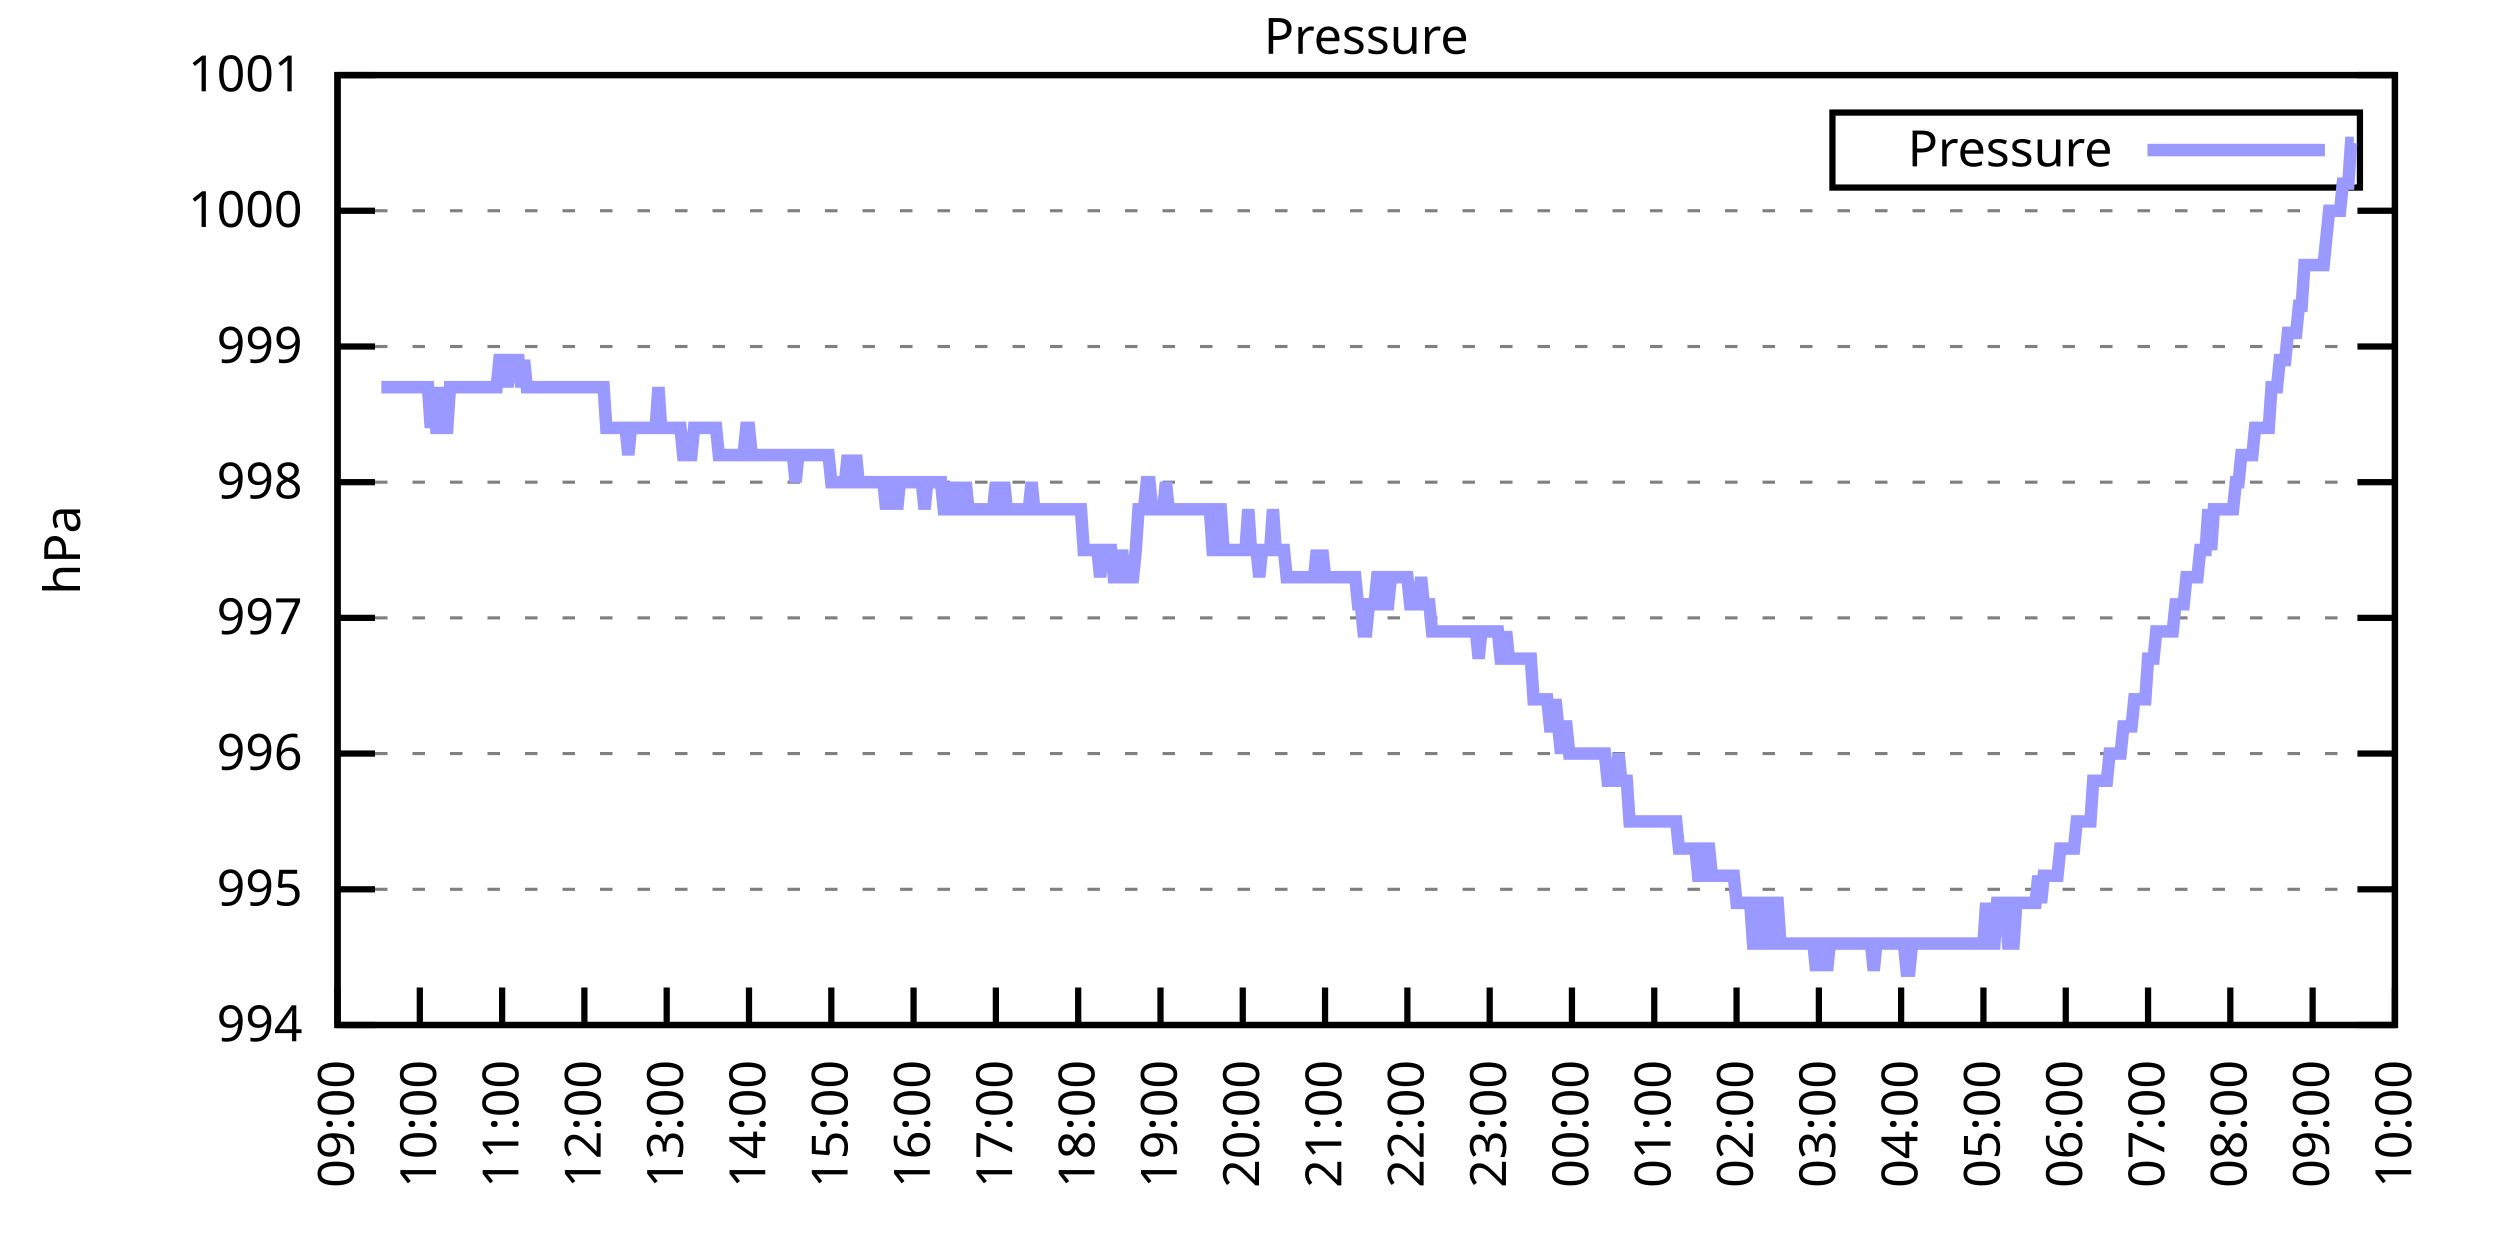
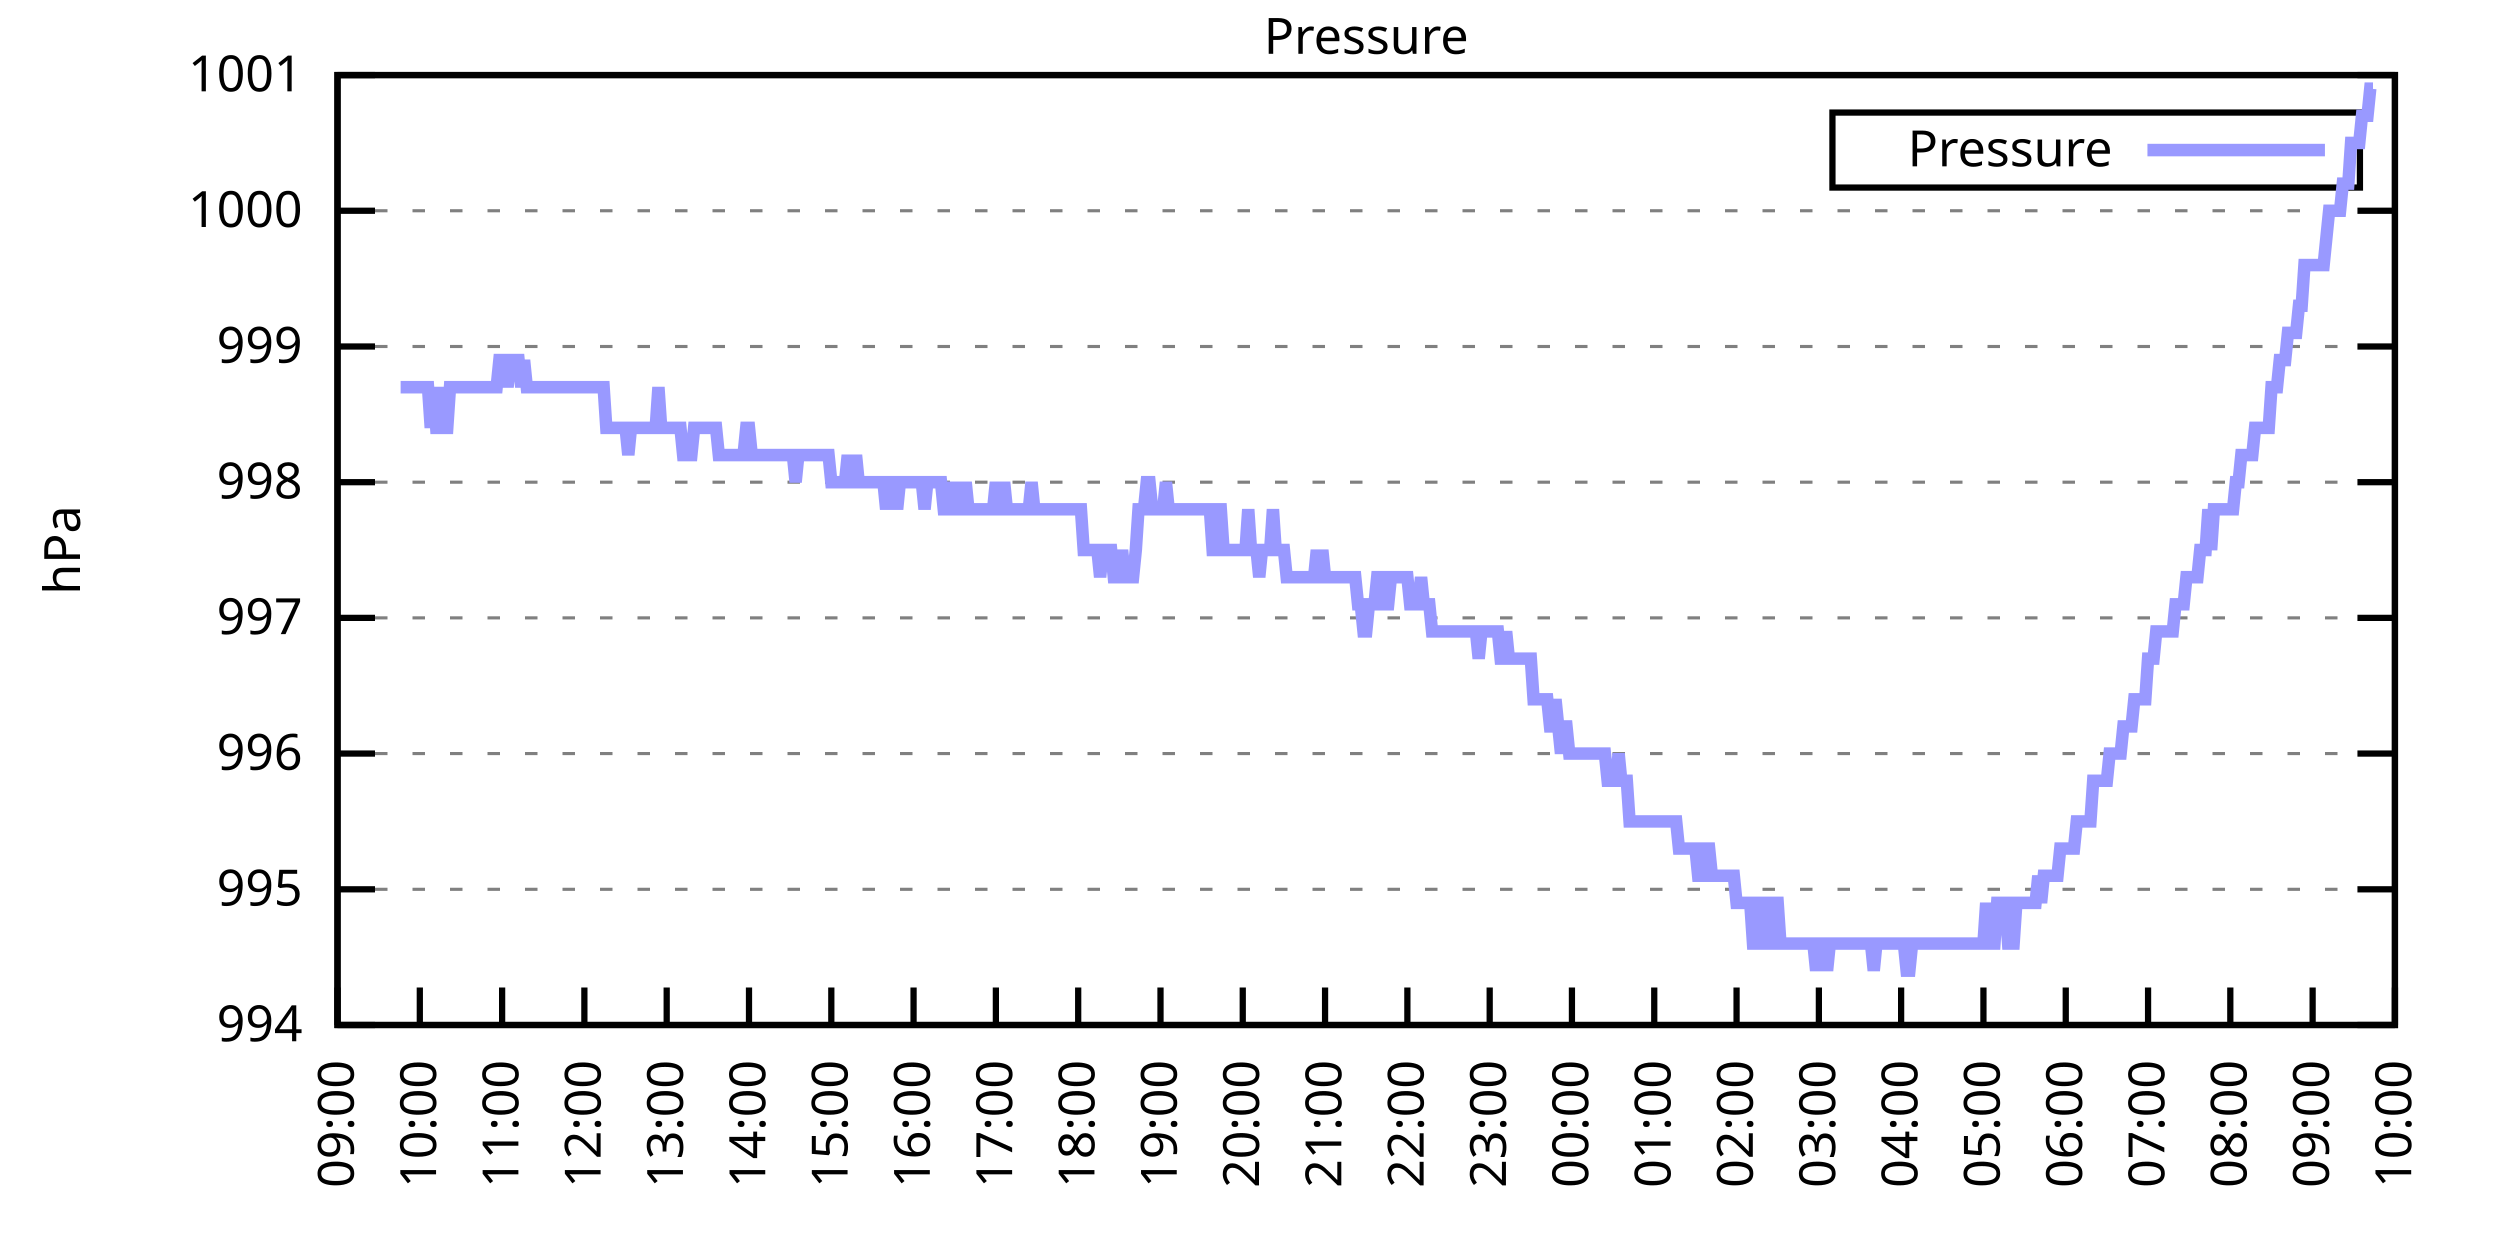
<svg xmlns="http://www.w3.org/2000/svg" xmlns:xlink="http://www.w3.org/1999/xlink" width="400" height="200" viewBox="0 0 400 200">
  <g id="gnuplot_canvas">
    <rect x="0" y="0" width="400" height="200" fill="none" />
    <defs>
      <circle id="gpDot" r="0.5" stroke-width="0.5" stroke="currentColor" />
      <path id="gpPt0" stroke-width="0.333" stroke="currentColor" d="M-1,0 h2 M0,-1 v2" />
      <path id="gpPt1" stroke-width="0.333" stroke="currentColor" d="M-1,-1 L1,1 M1,-1 L-1,1" />
      <path id="gpPt2" stroke-width="0.333" stroke="currentColor" d="M-1,0 L1,0 M0,-1 L0,1 M-1,-1 L1,1 M-1,1 L1,-1" />
      <rect id="gpPt3" stroke-width="0.333" stroke="currentColor" x="-1" y="-1" width="2" height="2" />
      <rect id="gpPt4" stroke-width="0.333" stroke="currentColor" fill="currentColor" x="-1" y="-1" width="2" height="2" />
      <circle id="gpPt5" stroke-width="0.333" stroke="currentColor" cx="0" cy="0" r="1" />
      <use xlink:href="#gpPt5" id="gpPt6" fill="currentColor" stroke="none" />
      <path id="gpPt7" stroke-width="0.333" stroke="currentColor" d="M0,-1.33 L-1.33,0.67 L1.33,0.67 z" />
      <use xlink:href="#gpPt7" id="gpPt8" fill="currentColor" stroke="none" />
      <use xlink:href="#gpPt7" id="gpPt9" stroke="currentColor" transform="rotate(180)" />
      <use xlink:href="#gpPt9" id="gpPt10" fill="currentColor" stroke="none" />
      <use xlink:href="#gpPt3" id="gpPt11" stroke="currentColor" transform="rotate(45)" />
      <use xlink:href="#gpPt11" id="gpPt12" fill="currentColor" stroke="none" />
      <path id="gpPt13" stroke-width="0.333" stroke="currentColor" d="M0,1.330 L1.265,0.411 L0.782,-1.067 L-0.782,-1.076 L-1.265,0.411 z" />
      <use xlink:href="#gpPt13" id="gpPt14" fill="currentColor" stroke="none" />
      <filter id="textbox" filterUnits="objectBoundingBox" x="0" y="0" height="1" width="1">
        <feFlood flood-color="white" flood-opacity="1" result="bgnd" />
        <feComposite in="SourceGraphic" in2="bgnd" operator="atop" />
      </filter>
      <filter id="greybox" filterUnits="objectBoundingBox" x="0" y="0" height="1" width="1">
        <feFlood flood-color="lightgrey" flood-opacity="1" result="grey" />
        <feComposite in="SourceGraphic" in2="grey" operator="atop" />
      </filter>
    </defs>
    <g fill="none" color="white" stroke="currentColor" stroke-width="1.00" stroke-linecap="butt" stroke-linejoin="miter">
</g>
    <g fill="none" color="black" stroke="currentColor" stroke-width="1.00" stroke-linecap="butt" stroke-linejoin="miter">
      <g stroke="none" shape-rendering="crispEdges">
        <polygon fill="rgb(255, 255, 255)" points="54.00,164.00 383.18,164.00 383.18,12.02 54.00,12.02 " />
      </g>
    </g>
    <g fill="none" color="black" stroke="currentColor" stroke-width="1.00" stroke-linecap="butt" stroke-linejoin="miter">
</g>
    <g fill="none" color="black" stroke="black" stroke-width="0.50" stroke-linecap="butt" stroke-linejoin="miter">
</g>
    <g fill="none" color="gray" stroke="currentColor" stroke-width="0.50" stroke-linecap="butt" stroke-linejoin="miter">
      <path stroke="gray" stroke-dasharray="2,4" class="gridline" d="M54.00,164.00 L383.19,164.00  " />
    </g>
    <g fill="none" color="gray" stroke="gray" stroke-width="1.00" stroke-linecap="butt" stroke-linejoin="miter">
</g>
    <g fill="none" color="black" stroke="currentColor" stroke-width="1.00" stroke-linecap="butt" stroke-linejoin="miter">
      <path stroke="black" d="M54.00,164.00 L60.00,164.00 M383.19,164.00 L377.19,164.00  " />
      <g transform="translate(48.40,166.60)" stroke="none" fill="black" font-family="Sans" font-size="8.00" text-anchor="end">
        <text>
          <tspan font-family="Sans"> 994</tspan>
        </text>
      </g>
    </g>
    <g fill="none" color="black" stroke="currentColor" stroke-width="1.00" stroke-linecap="butt" stroke-linejoin="miter">
</g>
    <g fill="none" color="black" stroke="black" stroke-width="0.50" stroke-linecap="butt" stroke-linejoin="miter">
</g>
    <g fill="none" color="gray" stroke="currentColor" stroke-width="0.50" stroke-linecap="butt" stroke-linejoin="miter">
      <path stroke="gray" stroke-dasharray="2,4" class="gridline" d="M54.00,142.29 L383.19,142.29  " />
    </g>
    <g fill="none" color="gray" stroke="gray" stroke-width="1.00" stroke-linecap="butt" stroke-linejoin="miter">
</g>
    <g fill="none" color="black" stroke="currentColor" stroke-width="1.00" stroke-linecap="butt" stroke-linejoin="miter">
      <path stroke="black" d="M54.00,142.29 L60.00,142.29 M383.19,142.29 L377.19,142.29  " />
      <g transform="translate(48.40,144.89)" stroke="none" fill="black" font-family="Sans" font-size="8.00" text-anchor="end">
        <text>
          <tspan font-family="Sans"> 995</tspan>
        </text>
      </g>
    </g>
    <g fill="none" color="black" stroke="currentColor" stroke-width="1.00" stroke-linecap="butt" stroke-linejoin="miter">
</g>
    <g fill="none" color="black" stroke="black" stroke-width="0.50" stroke-linecap="butt" stroke-linejoin="miter">
</g>
    <g fill="none" color="gray" stroke="currentColor" stroke-width="0.50" stroke-linecap="butt" stroke-linejoin="miter">
      <path stroke="gray" stroke-dasharray="2,4" class="gridline" d="M54.00,120.57 L383.19,120.57  " />
    </g>
    <g fill="none" color="gray" stroke="gray" stroke-width="1.00" stroke-linecap="butt" stroke-linejoin="miter">
</g>
    <g fill="none" color="black" stroke="currentColor" stroke-width="1.00" stroke-linecap="butt" stroke-linejoin="miter">
      <path stroke="black" d="M54.00,120.57 L60.00,120.57 M383.19,120.57 L377.19,120.57  " />
      <g transform="translate(48.40,123.17)" stroke="none" fill="black" font-family="Sans" font-size="8.00" text-anchor="end">
        <text>
          <tspan font-family="Sans"> 996</tspan>
        </text>
      </g>
    </g>
    <g fill="none" color="black" stroke="currentColor" stroke-width="1.00" stroke-linecap="butt" stroke-linejoin="miter">
</g>
    <g fill="none" color="black" stroke="black" stroke-width="0.50" stroke-linecap="butt" stroke-linejoin="miter">
</g>
    <g fill="none" color="gray" stroke="currentColor" stroke-width="0.50" stroke-linecap="butt" stroke-linejoin="miter">
      <path stroke="gray" stroke-dasharray="2,4" class="gridline" d="M54.00,98.86 L383.19,98.86  " />
    </g>
    <g fill="none" color="gray" stroke="gray" stroke-width="1.00" stroke-linecap="butt" stroke-linejoin="miter">
</g>
    <g fill="none" color="black" stroke="currentColor" stroke-width="1.00" stroke-linecap="butt" stroke-linejoin="miter">
      <path stroke="black" d="M54.00,98.86 L60.00,98.86 M383.19,98.86 L377.19,98.86  " />
      <g transform="translate(48.40,101.46)" stroke="none" fill="black" font-family="Sans" font-size="8.00" text-anchor="end">
        <text>
          <tspan font-family="Sans"> 997</tspan>
        </text>
      </g>
    </g>
    <g fill="none" color="black" stroke="currentColor" stroke-width="1.00" stroke-linecap="butt" stroke-linejoin="miter">
</g>
    <g fill="none" color="black" stroke="black" stroke-width="0.50" stroke-linecap="butt" stroke-linejoin="miter">
</g>
    <g fill="none" color="gray" stroke="currentColor" stroke-width="0.50" stroke-linecap="butt" stroke-linejoin="miter">
      <path stroke="gray" stroke-dasharray="2,4" class="gridline" d="M54.00,77.15 L383.19,77.15  " />
    </g>
    <g fill="none" color="gray" stroke="gray" stroke-width="1.00" stroke-linecap="butt" stroke-linejoin="miter">
</g>
    <g fill="none" color="black" stroke="currentColor" stroke-width="1.00" stroke-linecap="butt" stroke-linejoin="miter">
      <path stroke="black" d="M54.00,77.15 L60.00,77.15 M383.19,77.15 L377.19,77.15  " />
      <g transform="translate(48.40,79.75)" stroke="none" fill="black" font-family="Sans" font-size="8.00" text-anchor="end">
        <text>
          <tspan font-family="Sans"> 998</tspan>
        </text>
      </g>
    </g>
    <g fill="none" color="black" stroke="currentColor" stroke-width="1.00" stroke-linecap="butt" stroke-linejoin="miter">
</g>
    <g fill="none" color="black" stroke="black" stroke-width="0.50" stroke-linecap="butt" stroke-linejoin="miter">
</g>
    <g fill="none" color="gray" stroke="currentColor" stroke-width="0.50" stroke-linecap="butt" stroke-linejoin="miter">
      <path stroke="gray" stroke-dasharray="2,4" class="gridline" d="M54.00,55.44 L383.19,55.44  " />
    </g>
    <g fill="none" color="gray" stroke="gray" stroke-width="1.00" stroke-linecap="butt" stroke-linejoin="miter">
</g>
    <g fill="none" color="black" stroke="currentColor" stroke-width="1.00" stroke-linecap="butt" stroke-linejoin="miter">
      <path stroke="black" d="M54.00,55.44 L60.00,55.44 M383.19,55.44 L377.19,55.44  " />
      <g transform="translate(48.40,58.04)" stroke="none" fill="black" font-family="Sans" font-size="8.00" text-anchor="end">
        <text>
          <tspan font-family="Sans"> 999</tspan>
        </text>
      </g>
    </g>
    <g fill="none" color="black" stroke="currentColor" stroke-width="1.00" stroke-linecap="butt" stroke-linejoin="miter">
</g>
    <g fill="none" color="black" stroke="black" stroke-width="0.50" stroke-linecap="butt" stroke-linejoin="miter">
</g>
    <g fill="none" color="gray" stroke="currentColor" stroke-width="0.50" stroke-linecap="butt" stroke-linejoin="miter">
      <path stroke="gray" stroke-dasharray="2,4" class="gridline" d="M54.00,33.72 L383.19,33.72  " />
    </g>
    <g fill="none" color="gray" stroke="gray" stroke-width="1.00" stroke-linecap="butt" stroke-linejoin="miter">
</g>
    <g fill="none" color="black" stroke="currentColor" stroke-width="1.00" stroke-linecap="butt" stroke-linejoin="miter">
      <path stroke="black" d="M54.00,33.72 L60.00,33.72 M383.19,33.72 L377.19,33.72  " />
      <g transform="translate(48.40,36.32)" stroke="none" fill="black" font-family="Sans" font-size="8.00" text-anchor="end">
        <text>
          <tspan font-family="Sans"> 1000</tspan>
        </text>
      </g>
    </g>
    <g fill="none" color="black" stroke="currentColor" stroke-width="1.00" stroke-linecap="butt" stroke-linejoin="miter">
</g>
    <g fill="none" color="black" stroke="black" stroke-width="0.50" stroke-linecap="butt" stroke-linejoin="miter">
</g>
    <g fill="none" color="gray" stroke="currentColor" stroke-width="0.50" stroke-linecap="butt" stroke-linejoin="miter">
      <path stroke="gray" stroke-dasharray="2,4" class="gridline" d="M54.00,12.01 L383.19,12.01  " />
    </g>
    <g fill="none" color="gray" stroke="gray" stroke-width="1.00" stroke-linecap="butt" stroke-linejoin="miter">
</g>
    <g fill="none" color="black" stroke="currentColor" stroke-width="1.00" stroke-linecap="butt" stroke-linejoin="miter">
      <path stroke="black" d="M54.00,12.01 L60.00,12.01 M383.19,12.01 L377.19,12.01  " />
      <g transform="translate(48.40,14.61)" stroke="none" fill="black" font-family="Sans" font-size="8.00" text-anchor="end">
        <text>
          <tspan font-family="Sans"> 1001</tspan>
        </text>
      </g>
    </g>
    <g fill="none" color="black" stroke="currentColor" stroke-width="1.00" stroke-linecap="butt" stroke-linejoin="miter">
      <path stroke="black" d="M54.00,164.00 L54.00,158.00  " />
      <g transform="translate(56.60,169.60) rotate(270.00)" stroke="none" fill="black" font-family="Sans" font-size="8.00" text-anchor="end">
        <text>
          <tspan font-family="Sans">09:00</tspan>
        </text>
      </g>
    </g>
    <g fill="none" color="black" stroke="currentColor" stroke-width="1.00" stroke-linecap="butt" stroke-linejoin="miter">
      <path stroke="black" d="M67.17,164.00 L67.17,158.00  " />
      <g transform="translate(69.77,169.60) rotate(270.00)" stroke="none" fill="black" font-family="Sans" font-size="8.00" text-anchor="end">
        <text>
          <tspan font-family="Sans">10:00</tspan>
        </text>
      </g>
    </g>
    <g fill="none" color="black" stroke="currentColor" stroke-width="1.00" stroke-linecap="butt" stroke-linejoin="miter">
      <path stroke="black" d="M80.34,164.00 L80.34,158.00  " />
      <g transform="translate(82.94,169.60) rotate(270.00)" stroke="none" fill="black" font-family="Sans" font-size="8.00" text-anchor="end">
        <text>
          <tspan font-family="Sans">11:00</tspan>
        </text>
      </g>
    </g>
    <g fill="none" color="black" stroke="currentColor" stroke-width="1.00" stroke-linecap="butt" stroke-linejoin="miter">
      <path stroke="black" d="M93.50,164.00 L93.50,158.00  " />
      <g transform="translate(96.10,169.60) rotate(270.00)" stroke="none" fill="black" font-family="Sans" font-size="8.00" text-anchor="end">
        <text>
          <tspan font-family="Sans">12:00</tspan>
        </text>
      </g>
    </g>
    <g fill="none" color="black" stroke="currentColor" stroke-width="1.00" stroke-linecap="butt" stroke-linejoin="miter">
      <path stroke="black" d="M106.67,164.00 L106.67,158.00  " />
      <g transform="translate(109.27,169.60) rotate(270.00)" stroke="none" fill="black" font-family="Sans" font-size="8.00" text-anchor="end">
        <text>
          <tspan font-family="Sans">13:00</tspan>
        </text>
      </g>
    </g>
    <g fill="none" color="black" stroke="currentColor" stroke-width="1.00" stroke-linecap="butt" stroke-linejoin="miter">
      <path stroke="black" d="M119.84,164.00 L119.84,158.00  " />
      <g transform="translate(122.44,169.60) rotate(270.00)" stroke="none" fill="black" font-family="Sans" font-size="8.00" text-anchor="end">
        <text>
          <tspan font-family="Sans">14:00</tspan>
        </text>
      </g>
    </g>
    <g fill="none" color="black" stroke="currentColor" stroke-width="1.00" stroke-linecap="butt" stroke-linejoin="miter">
      <path stroke="black" d="M133.01,164.00 L133.01,158.00  " />
      <g transform="translate(135.61,169.60) rotate(270.00)" stroke="none" fill="black" font-family="Sans" font-size="8.00" text-anchor="end">
        <text>
          <tspan font-family="Sans">15:00</tspan>
        </text>
      </g>
    </g>
    <g fill="none" color="black" stroke="currentColor" stroke-width="1.00" stroke-linecap="butt" stroke-linejoin="miter">
      <path stroke="black" d="M146.17,164.00 L146.17,158.00  " />
      <g transform="translate(148.77,169.60) rotate(270.00)" stroke="none" fill="black" font-family="Sans" font-size="8.00" text-anchor="end">
        <text>
          <tspan font-family="Sans">16:00</tspan>
        </text>
      </g>
    </g>
    <g fill="none" color="black" stroke="currentColor" stroke-width="1.00" stroke-linecap="butt" stroke-linejoin="miter">
      <path stroke="black" d="M159.34,164.00 L159.34,158.00  " />
      <g transform="translate(161.94,169.60) rotate(270.00)" stroke="none" fill="black" font-family="Sans" font-size="8.00" text-anchor="end">
        <text>
          <tspan font-family="Sans">17:00</tspan>
        </text>
      </g>
    </g>
    <g fill="none" color="black" stroke="currentColor" stroke-width="1.00" stroke-linecap="butt" stroke-linejoin="miter">
      <path stroke="black" d="M172.51,164.00 L172.51,158.00  " />
      <g transform="translate(175.11,169.60) rotate(270.00)" stroke="none" fill="black" font-family="Sans" font-size="8.00" text-anchor="end">
        <text>
          <tspan font-family="Sans">18:00</tspan>
        </text>
      </g>
    </g>
    <g fill="none" color="black" stroke="currentColor" stroke-width="1.00" stroke-linecap="butt" stroke-linejoin="miter">
      <path stroke="black" d="M185.68,164.00 L185.68,158.00  " />
      <g transform="translate(188.28,169.60) rotate(270.00)" stroke="none" fill="black" font-family="Sans" font-size="8.00" text-anchor="end">
        <text>
          <tspan font-family="Sans">19:00</tspan>
        </text>
      </g>
    </g>
    <g fill="none" color="black" stroke="currentColor" stroke-width="1.00" stroke-linecap="butt" stroke-linejoin="miter">
      <path stroke="black" d="M198.84,164.00 L198.84,158.00  " />
      <g transform="translate(201.44,169.60) rotate(270.00)" stroke="none" fill="black" font-family="Sans" font-size="8.00" text-anchor="end">
        <text>
          <tspan font-family="Sans">20:00</tspan>
        </text>
      </g>
    </g>
    <g fill="none" color="black" stroke="currentColor" stroke-width="1.00" stroke-linecap="butt" stroke-linejoin="miter">
      <path stroke="black" d="M212.01,164.00 L212.01,158.00  " />
      <g transform="translate(214.61,169.60) rotate(270.00)" stroke="none" fill="black" font-family="Sans" font-size="8.00" text-anchor="end">
        <text>
          <tspan font-family="Sans">21:00</tspan>
        </text>
      </g>
    </g>
    <g fill="none" color="black" stroke="currentColor" stroke-width="1.00" stroke-linecap="butt" stroke-linejoin="miter">
      <path stroke="black" d="M225.18,164.00 L225.18,158.00  " />
      <g transform="translate(227.78,169.60) rotate(270.00)" stroke="none" fill="black" font-family="Sans" font-size="8.00" text-anchor="end">
        <text>
          <tspan font-family="Sans">22:00</tspan>
        </text>
      </g>
    </g>
    <g fill="none" color="black" stroke="currentColor" stroke-width="1.00" stroke-linecap="butt" stroke-linejoin="miter">
      <path stroke="black" d="M238.35,164.00 L238.35,158.00  " />
      <g transform="translate(240.95,169.60) rotate(270.00)" stroke="none" fill="black" font-family="Sans" font-size="8.00" text-anchor="end">
        <text>
          <tspan font-family="Sans">23:00</tspan>
        </text>
      </g>
    </g>
    <g fill="none" color="black" stroke="currentColor" stroke-width="1.00" stroke-linecap="butt" stroke-linejoin="miter">
      <path stroke="black" d="M251.51,164.00 L251.51,158.00  " />
      <g transform="translate(254.11,169.60) rotate(270.00)" stroke="none" fill="black" font-family="Sans" font-size="8.00" text-anchor="end">
        <text>
          <tspan font-family="Sans">00:00</tspan>
        </text>
      </g>
    </g>
    <g fill="none" color="black" stroke="currentColor" stroke-width="1.00" stroke-linecap="butt" stroke-linejoin="miter">
      <path stroke="black" d="M264.68,164.00 L264.68,158.00  " />
      <g transform="translate(267.28,169.60) rotate(270.00)" stroke="none" fill="black" font-family="Sans" font-size="8.00" text-anchor="end">
        <text>
          <tspan font-family="Sans">01:00</tspan>
        </text>
      </g>
    </g>
    <g fill="none" color="black" stroke="currentColor" stroke-width="1.00" stroke-linecap="butt" stroke-linejoin="miter">
      <path stroke="black" d="M277.85,164.00 L277.85,158.00  " />
      <g transform="translate(280.45,169.60) rotate(270.00)" stroke="none" fill="black" font-family="Sans" font-size="8.00" text-anchor="end">
        <text>
          <tspan font-family="Sans">02:00</tspan>
        </text>
      </g>
    </g>
    <g fill="none" color="black" stroke="currentColor" stroke-width="1.00" stroke-linecap="butt" stroke-linejoin="miter">
      <path stroke="black" d="M291.02,164.00 L291.02,158.00  " />
      <g transform="translate(293.62,169.60) rotate(270.00)" stroke="none" fill="black" font-family="Sans" font-size="8.00" text-anchor="end">
        <text>
          <tspan font-family="Sans">03:00</tspan>
        </text>
      </g>
    </g>
    <g fill="none" color="black" stroke="currentColor" stroke-width="1.00" stroke-linecap="butt" stroke-linejoin="miter">
      <path stroke="black" d="M304.18,164.00 L304.18,158.00  " />
      <g transform="translate(306.78,169.60) rotate(270.00)" stroke="none" fill="black" font-family="Sans" font-size="8.00" text-anchor="end">
        <text>
          <tspan font-family="Sans">04:00</tspan>
        </text>
      </g>
    </g>
    <g fill="none" color="black" stroke="currentColor" stroke-width="1.00" stroke-linecap="butt" stroke-linejoin="miter">
      <path stroke="black" d="M317.35,164.00 L317.35,158.00  " />
      <g transform="translate(319.95,169.60) rotate(270.00)" stroke="none" fill="black" font-family="Sans" font-size="8.00" text-anchor="end">
        <text>
          <tspan font-family="Sans">05:00</tspan>
        </text>
      </g>
    </g>
    <g fill="none" color="black" stroke="currentColor" stroke-width="1.00" stroke-linecap="butt" stroke-linejoin="miter">
      <path stroke="black" d="M330.52,164.00 L330.52,158.00  " />
      <g transform="translate(333.12,169.60) rotate(270.00)" stroke="none" fill="black" font-family="Sans" font-size="8.00" text-anchor="end">
        <text>
          <tspan font-family="Sans">06:00</tspan>
        </text>
      </g>
    </g>
    <g fill="none" color="black" stroke="currentColor" stroke-width="1.00" stroke-linecap="butt" stroke-linejoin="miter">
      <path stroke="black" d="M343.69,164.00 L343.69,158.00  " />
      <g transform="translate(346.29,169.60) rotate(270.00)" stroke="none" fill="black" font-family="Sans" font-size="8.00" text-anchor="end">
        <text>
          <tspan font-family="Sans">07:00</tspan>
        </text>
      </g>
    </g>
    <g fill="none" color="black" stroke="currentColor" stroke-width="1.00" stroke-linecap="butt" stroke-linejoin="miter">
      <path stroke="black" d="M356.85,164.00 L356.85,158.00  " />
      <g transform="translate(359.45,169.60) rotate(270.00)" stroke="none" fill="black" font-family="Sans" font-size="8.00" text-anchor="end">
        <text>
          <tspan font-family="Sans">08:00</tspan>
        </text>
      </g>
    </g>
    <g fill="none" color="black" stroke="currentColor" stroke-width="1.00" stroke-linecap="butt" stroke-linejoin="miter">
      <path stroke="black" d="M370.02,164.00 L370.02,158.00  " />
      <g transform="translate(372.62,169.60) rotate(270.00)" stroke="none" fill="black" font-family="Sans" font-size="8.00" text-anchor="end">
        <text>
          <tspan font-family="Sans">09:00</tspan>
        </text>
      </g>
    </g>
    <g fill="none" color="black" stroke="currentColor" stroke-width="1.00" stroke-linecap="butt" stroke-linejoin="miter">
      <path stroke="black" d="M383.19,164.00 L383.19,158.00  " />
      <g transform="translate(385.79,169.60) rotate(270.00)" stroke="none" fill="black" font-family="Sans" font-size="8.00" text-anchor="end">
        <text>
          <tspan font-family="Sans">10:00</tspan>
        </text>
      </g>
    </g>
    <g fill="none" color="black" stroke="currentColor" stroke-width="1.00" stroke-linecap="butt" stroke-linejoin="miter">
</g>
    <g fill="none" color="black" stroke="currentColor" stroke-width="1.00" stroke-linecap="butt" stroke-linejoin="miter">
      <path stroke="black" d="M54.00,12.01 L54.00,164.00 L383.19,164.00 L383.19,12.01 L54.00,12.01 Z  " />
    </g>
    <g fill="none" color="black" stroke="currentColor" stroke-width="1.00" stroke-linecap="butt" stroke-linejoin="miter">
</g>
    <g fill="none" color="black" stroke="currentColor" stroke-width="1.00" stroke-linecap="butt" stroke-linejoin="miter">
      <path stroke="black" d="M293.19,30.01 L293.19,18.01 L377.59,18.01 L377.59,30.01 L293.19,30.01 Z  " />
    </g>
    <g id="Pressure_plot_1">
      <g fill="none" color="white" stroke="black" stroke-width="2.00" stroke-linecap="butt" stroke-linejoin="miter">
</g>
      <g fill="none" color="black" stroke="currentColor" stroke-width="2.00" stroke-linecap="butt" stroke-linejoin="miter">
        <g transform="translate(337.99,26.61)" stroke="none" fill="black" font-family="Sans" font-size="8.00" text-anchor="end">
          <text>
            <tspan font-family="Sans">Pressure</tspan>
          </text>
        </g>
      </g>
      <g fill="none" color="black" stroke="currentColor" stroke-width="2.00" stroke-linecap="butt" stroke-linejoin="miter">
-         <path stroke="rgb(153, 153, 255)" d="M343.59,24.01 L371.99,24.01 M61.02,61.95 L61.46,61.95 L61.90,61.95 L62.34,61.95 L62.78,61.95 L63.22,61.95   L63.66,61.95 L64.10,61.95 L64.53,61.95 L64.97,61.95 L65.41,61.95 L65.85,61.95 L66.29,61.95 L66.73,61.95   L67.17,61.95 L67.61,61.95 L68.05,61.95 L68.48,61.95 L68.92,68.46 L69.36,61.95 L69.80,68.46 L70.24,68.46   L70.68,61.95 L71.12,68.46 L71.56,68.46 L72.00,61.95 L72.43,61.95 L72.87,61.95 L73.31,61.95 L73.75,61.95   L74.19,61.95 L74.63,61.95 L75.07,61.95 L75.51,61.95 L75.95,61.95 L76.38,61.95 L76.82,61.95 L77.26,61.95   L77.70,61.95 L78.14,61.95 L78.58,61.95 L79.02,61.95 L79.46,61.95 L79.90,57.61 L80.34,57.61 L80.77,57.61   L81.21,61.95 L81.65,57.61 L82.09,57.61 L82.53,57.61 L82.97,57.61 L83.41,61.95 L83.85,57.61 L84.29,61.95   L84.72,61.95 L85.16,61.95 L85.60,61.95 L86.04,61.95 L86.48,61.95 L86.92,61.95 L87.36,61.95 L87.80,61.95   L88.24,61.95 L88.67,61.95 L89.11,61.95 L89.55,61.95 L89.99,61.95 L90.43,61.95 L90.87,61.95 L91.31,61.95   L91.75,61.95 L92.19,61.95 L92.62,61.95 L93.06,61.95 L93.50,61.95 L93.94,61.95 L94.38,61.95 L94.82,61.95   L95.26,61.95 L95.70,61.95 L96.14,61.95 L96.58,61.95 L97.01,68.46 L97.45,68.46 L97.89,68.46 L98.33,68.46   L98.77,68.46 L99.21,68.46 L99.65,68.46 L100.09,68.46 L100.53,72.81 L100.96,68.46 L101.40,68.46 L101.84,68.46   L102.28,68.46 L102.72,68.46 L103.16,68.46 L103.60,68.46 L104.04,68.46 L104.48,68.46 L104.91,68.46 L105.35,61.95   L105.79,68.46 L106.23,68.46 L106.67,68.46 L107.11,68.46 L107.55,68.46 L107.99,68.46 L108.43,68.46 L108.87,68.46   L109.30,72.81 L109.74,72.81 L110.18,72.81 L110.62,72.81 L111.06,68.46 L111.50,68.46 L111.94,68.46 L112.38,68.46   L112.82,68.46 L113.25,68.46 L113.69,68.46 L114.13,68.46 L114.57,68.46 L115.01,72.81 L115.45,72.81 L115.89,72.81   L116.33,72.81 L116.77,72.81 L117.20,72.81 L117.64,72.81 L118.08,72.81 L118.52,72.81 L118.96,72.81 L119.40,68.46   L119.84,68.46 L120.28,72.81 L120.72,72.81 L121.15,72.81 L121.59,72.81 L122.03,72.81 L122.47,72.81 L122.91,72.81   L123.35,72.81 L123.79,72.81 L124.23,72.81 L124.67,72.81 L125.11,72.81 L125.54,72.81 L125.98,72.81 L126.42,72.81   L126.86,72.81 L127.30,77.15 L127.74,72.81 L128.18,72.81 L128.62,72.81 L129.06,72.81 L129.49,72.81 L129.93,72.81   L130.37,72.81 L130.81,72.81 L131.25,72.81 L131.69,72.81 L132.13,72.81 L132.57,72.81 L133.01,77.15 L133.44,77.15   L133.88,77.15 L134.32,77.15 L134.76,77.15 L135.20,77.15 L135.64,72.81 L136.08,77.15 L136.52,77.15 L136.96,72.81   L137.39,77.15 L137.83,77.15 L138.27,77.15 L138.71,77.15 L139.15,77.15 L139.59,77.15 L140.03,77.15 L140.47,77.15   L140.91,77.15 L141.35,77.15 L141.78,81.49 L142.22,77.15 L142.66,77.15 L143.10,77.15 L143.54,81.49 L143.98,77.15   L144.42,77.15 L144.86,77.15 L145.30,77.15 L145.73,77.15 L146.17,77.15 L146.61,77.15 L147.05,77.15 L147.49,77.15   L147.93,81.49 L148.37,77.15 L148.81,77.15 L149.25,77.15 L149.68,77.15 L150.12,77.15 L150.56,77.15 L151.00,81.49   L151.44,81.49 L151.88,77.15 L152.32,81.49 L152.76,77.15 L153.20,81.49 L153.63,81.49 L154.07,81.49 L154.51,77.15   L154.95,81.49 L155.39,81.49 L155.83,81.49 L156.27,81.49 L156.71,81.49 L157.15,81.49 L157.59,81.49 L158.02,81.49   L158.46,81.49 L158.90,81.49 L159.34,77.15 L159.78,81.49 L160.22,81.49 L160.66,77.15 L161.10,81.49 L161.54,81.49   L161.97,81.49 L162.41,81.49 L162.85,81.49 L163.29,81.49 L163.73,81.49 L164.17,81.49 L164.61,81.49 L165.05,77.15   L165.49,81.49 L165.92,81.49 L166.36,81.49 L166.80,81.49 L167.24,81.49 L167.68,81.49 L168.12,81.49 L168.56,81.49   L169.00,81.49 L169.44,81.49 L169.87,81.49 L170.31,81.49 L170.75,81.49 L171.19,81.49 L171.63,81.49 L172.07,81.49   L172.51,81.49 L172.95,81.49 L173.39,88.00 L173.83,88.00 L174.26,88.00 L174.70,88.00 L175.14,88.00 L175.58,88.00   L176.02,92.35 L176.46,88.00 L176.90,88.00 L177.34,88.00 L177.78,88.00 L178.21,92.35 L178.65,92.35 L179.09,92.35   L179.53,88.00 L179.97,92.35 L180.41,92.35 L180.85,92.35 L181.29,92.35 L181.73,88.00 L182.16,81.49 L182.60,81.49   L183.04,81.49 L183.48,77.15 L183.92,77.15 L184.36,81.49 L184.80,81.49 L185.24,81.49 L185.68,81.49 L186.11,81.49   L186.55,77.15 L186.99,81.49 L187.43,81.49 L187.87,81.49 L188.31,81.49 L188.75,81.49 L189.19,81.49 L189.63,81.49   L190.07,81.49 L190.50,81.49 L190.94,81.49 L191.38,81.49 L191.82,81.49 L192.26,81.49 L192.70,81.49 L193.14,81.49   L193.58,81.49 L194.02,88.00 L194.45,88.00 L194.89,81.49 L195.33,81.49 L195.77,88.00 L196.21,88.00 L196.65,88.00   L197.09,88.00 L197.53,88.00 L197.97,88.00 L198.40,88.00 L198.84,88.00 L199.28,88.00 L199.72,81.49 L200.16,88.00   L200.60,88.00 L201.04,88.00 L201.48,92.35 L201.92,88.00 L202.35,88.00 L202.79,88.00 L203.23,88.00 L203.67,81.49   L204.11,88.00 L204.55,88.00 L204.99,88.00 L205.43,88.00 L205.87,92.35 L206.31,92.35 L206.74,92.35 L207.18,92.35   L207.62,92.35 L208.06,92.35 L208.50,92.35 L208.94,92.35 L209.38,92.35 L209.82,92.35 L210.26,92.35 L210.69,88.00   L211.13,92.35 L211.57,88.00 L212.01,92.35 L212.45,92.35 L212.89,92.35 L213.33,92.35 L213.77,92.35 L214.21,92.35   L214.64,92.35 L215.08,92.35 L215.52,92.35 L215.96,92.35 L216.40,92.35 L216.84,92.35 L217.28,96.69 L217.72,96.69   L218.16,101.03 L218.60,101.03 L219.03,96.69 L219.47,96.69 L219.91,96.69 L220.35,92.35 L220.79,92.35 L221.23,92.35   L221.67,96.69 L222.11,96.69 L222.55,92.35 L222.98,92.35 L223.42,92.35 L223.86,92.35 L224.30,92.35 L224.74,92.35   L225.18,92.35 L225.62,96.69 L226.06,96.69 L226.50,96.69 L226.93,96.69 L227.37,92.35 L227.81,96.69 L228.25,96.69   L228.69,96.69 L229.13,101.03 L229.57,101.03 L230.01,101.03 L230.45,101.03 L230.88,101.03 L231.32,101.03 L231.76,101.03   L232.20,101.03 L232.64,101.03 L233.08,101.03 L233.52,101.03 L233.96,101.03 L234.40,101.03 L234.84,101.03 L235.27,101.03   L235.71,101.03 L236.15,101.03 L236.59,105.38 L237.03,101.03 L237.47,101.03 L237.91,101.03 L238.35,101.03 L238.79,101.03   L239.22,101.03 L239.66,101.03 L240.10,105.38 L240.54,105.38 L240.98,101.03 L241.42,105.38 L241.86,105.38 L242.30,105.38   L242.74,105.38 L243.17,105.38 L243.61,105.38 L244.05,105.38 L244.49,105.38 L244.93,105.38 L245.37,111.89 L245.81,111.89   L246.25,111.89 L246.69,111.89 L247.12,111.89 L247.56,111.89 L248.00,116.23 L248.44,116.23 L248.88,111.89 L249.32,116.23   L249.76,120.57 L250.20,116.23 L250.64,116.23 L251.08,120.57 L251.51,120.57 L251.95,120.57 L252.39,120.57 L252.83,120.57   L253.27,120.57 L253.71,120.57 L254.15,120.57 L254.59,120.57 L255.03,120.57 L255.46,120.57 L255.90,120.57 L256.34,120.57   L256.78,120.57 L257.22,124.92 L257.66,124.92 L258.10,124.92 L258.54,124.92 L258.98,120.57 L259.41,124.92 L259.85,124.92   L260.29,124.92 L260.73,131.43 L261.17,131.43 L261.61,131.43 L262.05,131.43 L262.49,131.43 L262.93,131.43 L263.36,131.43   L263.80,131.43 L264.24,131.43 L264.68,131.43 L265.12,131.43 L265.56,131.43 L266.00,131.43 L266.44,131.43 L266.88,131.43   L267.32,131.43 L267.75,131.43 L268.19,131.43 L268.63,135.77 L269.07,135.77 L269.51,135.77 L269.95,135.77 L270.39,135.77   L270.83,135.77 L271.27,135.77 L271.70,140.12 L272.14,140.12 L272.58,135.77 L273.02,135.77 L273.46,135.77 L273.90,140.12   L274.34,140.12 L274.78,140.12 L275.22,140.12 L275.65,140.12 L276.09,140.12 L276.53,140.12 L276.97,140.12 L277.41,140.12   L277.85,144.46 L278.29,144.46 L278.73,144.46 L279.17,144.46 L279.60,144.46 L280.04,144.46 L280.48,150.97 L280.92,150.97   L281.36,144.46 L281.80,144.46 L282.24,150.97 L282.68,150.97 L283.12,150.97 L283.56,144.46 L283.99,144.46 L284.43,144.46   L284.87,150.97 L285.31,150.97 L285.75,150.97 L286.19,150.97 L286.63,150.97 L287.07,150.97 L287.51,150.97 L287.94,150.97   L288.38,150.97 L288.82,150.97 L289.26,150.97 L289.70,150.97 L290.14,150.97 L290.58,155.31 L291.02,150.97 L291.46,150.97   L291.89,150.97 L292.33,155.31 L292.77,150.97 L293.21,150.97 L293.65,150.97 L294.09,150.97 L294.53,150.97 L294.97,150.97   L295.41,150.97 L295.84,150.97 L296.28,150.97 L296.72,150.97 L297.16,150.97 L297.60,150.97 L298.04,150.97 L298.48,150.97   L298.92,150.97 L299.36,150.97 L299.80,155.31 L300.23,150.97 L300.67,150.97 L301.11,150.97 L301.55,150.97 L301.99,150.97   L302.43,150.97 L302.87,150.97 L303.31,150.97 L303.75,150.97 L304.18,150.97 L304.62,150.97 L305.06,155.31 L305.50,155.31   L305.94,150.97 L306.38,150.97 L306.82,150.97 L307.26,150.97 L307.70,150.97 L308.13,150.97 L308.57,150.97 L309.01,150.97   L309.45,150.97 L309.89,150.97 L310.33,150.97 L310.77,150.97 L311.21,150.97 L311.65,150.97 L312.08,150.97 L312.52,150.97   L312.96,150.97 L313.40,150.97 L313.84,150.97 L314.28,150.97 L314.72,150.97 L315.16,150.97 L315.60,150.97 L316.04,150.97   L316.47,150.97 L316.91,150.97 L317.35,150.97 L317.79,144.46 L318.23,150.97 L318.67,150.97 L319.11,150.97 L319.55,144.46   L319.99,144.46 L320.42,144.46 L320.86,144.46 L321.30,150.97 L321.74,150.97 L322.18,150.97 L322.62,144.46 L323.06,144.46   L323.50,144.46 L323.94,144.46 L324.37,144.46 L324.81,144.46 L325.25,144.46 L325.69,144.46 L326.13,140.12 L326.57,144.46   L327.01,140.12 L327.45,140.12 L327.89,140.12 L328.33,140.12 L328.76,140.12 L329.20,140.12 L329.64,135.77 L330.08,135.77   L330.52,135.77 L330.96,135.77 L331.40,135.77 L331.84,135.77 L332.28,131.43 L332.71,131.43 L333.15,131.43 L333.59,131.43   L334.03,131.43 L334.47,131.43 L334.91,124.92 L335.35,124.92 L335.79,124.92 L336.23,124.92 L336.66,124.92 L337.10,124.92   L337.54,120.57 L337.98,120.57 L338.42,120.57 L338.86,120.57 L339.30,120.57 L339.74,116.23 L340.18,116.23 L340.61,116.23   L341.05,116.23 L341.49,111.89 L341.93,111.89 L342.37,111.89 L342.81,111.89 L343.25,111.89 L343.69,105.38 L344.13,105.38   L344.57,105.38 L345.00,101.03 L345.44,101.03 L345.88,101.03 L346.32,101.03 L346.76,101.03 L347.20,101.03 L347.64,101.03   L348.08,96.69 L348.52,96.69 L348.95,96.69 L349.39,96.69 L349.83,92.35 L350.27,92.35 L350.71,92.35 L351.15,92.35   L351.59,92.35 L352.03,88.00 L352.47,88.00 L352.90,88.00 L353.34,81.49 L353.78,88.00 L354.22,81.49 L354.66,81.49   L355.10,81.49 L355.54,81.49 L355.98,81.49 L356.42,81.49 L356.85,81.49 L357.29,81.49 L357.73,77.15 L358.17,77.15   L358.61,72.81 L359.05,72.81 L359.49,72.81 L359.93,72.81 L360.37,72.81 L360.81,68.46 L361.24,68.46 L361.68,68.46   L362.12,68.46 L362.56,68.46 L363.00,68.46 L363.44,61.95 L363.88,61.95 L364.32,61.95 L364.76,57.61 L365.19,57.61   L365.63,57.61 L366.07,53.26 L366.51,53.26 L366.95,53.26 L367.39,53.26 L367.83,48.92 L368.27,48.92 L368.71,42.41   L369.14,42.41 L369.58,42.41 L370.02,42.41 L370.46,42.41 L370.90,42.41 L371.34,42.41 L371.78,42.41 L372.22,38.07   L372.66,33.72 L373.09,33.72 L373.53,33.72 L373.97,33.72 L374.41,33.72 L374.85,29.38 L375.29,29.38 L375.73,29.38   L376.17,22.87 L376.61,22.87  " />
+         <path stroke="rgb(153, 153, 255)" d="M343.59,24.01 L371.99,24.01 M64.10,61.95 L64.53,61.95 L64.97,61.95 L65.41,61.95 L65.85,61.95 L66.29,61.95   L66.73,61.95 L67.17,61.95 L67.61,61.95 L68.05,61.95 L68.48,61.95 L68.92,68.46 L69.36,61.95 L69.80,68.46   L70.24,68.46 L70.68,61.95 L71.12,68.46 L71.56,68.46 L72.00,61.95 L72.43,61.95 L72.87,61.95 L73.31,61.95   L73.75,61.95 L74.19,61.95 L74.63,61.95 L75.07,61.95 L75.51,61.95 L75.95,61.95 L76.38,61.95 L76.82,61.95   L77.26,61.95 L77.70,61.95 L78.14,61.95 L78.58,61.95 L79.02,61.95 L79.46,61.95 L79.90,57.61 L80.34,57.61   L80.77,57.61 L81.21,61.95 L81.65,57.61 L82.09,57.61 L82.53,57.61 L82.97,57.61 L83.41,61.95 L83.85,57.61   L84.29,61.95 L84.72,61.95 L85.16,61.95 L85.60,61.95 L86.04,61.95 L86.48,61.95 L86.92,61.95 L87.36,61.95   L87.80,61.95 L88.24,61.95 L88.67,61.95 L89.11,61.95 L89.55,61.95 L89.99,61.95 L90.43,61.95 L90.87,61.95   L91.31,61.95 L91.75,61.95 L92.19,61.95 L92.62,61.95 L93.06,61.95 L93.50,61.95 L93.94,61.95 L94.38,61.95   L94.82,61.95 L95.26,61.95 L95.70,61.95 L96.14,61.95 L96.58,61.95 L97.01,68.46 L97.45,68.46 L97.89,68.46   L98.33,68.46 L98.77,68.46 L99.21,68.46 L99.65,68.46 L100.09,68.46 L100.53,72.81 L100.96,68.46 L101.40,68.46   L101.84,68.46 L102.28,68.46 L102.72,68.46 L103.16,68.46 L103.60,68.46 L104.04,68.46 L104.48,68.46 L104.91,68.46   L105.35,61.95 L105.79,68.46 L106.23,68.46 L106.67,68.46 L107.11,68.46 L107.55,68.46 L107.99,68.46 L108.43,68.46   L108.87,68.46 L109.30,72.81 L109.74,72.81 L110.18,72.81 L110.62,72.81 L111.06,68.46 L111.50,68.46 L111.94,68.46   L112.38,68.46 L112.82,68.46 L113.25,68.46 L113.69,68.46 L114.13,68.46 L114.57,68.46 L115.01,72.81 L115.45,72.81   L115.89,72.81 L116.33,72.81 L116.77,72.81 L117.20,72.81 L117.64,72.81 L118.08,72.81 L118.52,72.81 L118.96,72.81   L119.40,68.46 L119.84,68.46 L120.28,72.81 L120.72,72.81 L121.15,72.81 L121.59,72.81 L122.03,72.81 L122.47,72.81   L122.91,72.81 L123.35,72.81 L123.79,72.81 L124.23,72.81 L124.67,72.81 L125.11,72.81 L125.54,72.81 L125.98,72.81   L126.42,72.81 L126.86,72.81 L127.30,77.15 L127.74,72.81 L128.18,72.81 L128.62,72.81 L129.06,72.81 L129.49,72.81   L129.93,72.81 L130.37,72.81 L130.81,72.81 L131.25,72.81 L131.69,72.81 L132.13,72.81 L132.57,72.81 L133.01,77.15   L133.44,77.15 L133.88,77.15 L134.32,77.15 L134.76,77.15 L135.20,77.15 L135.64,72.81 L136.08,77.15 L136.52,77.15   L136.96,72.81 L137.39,77.15 L137.83,77.15 L138.27,77.15 L138.71,77.15 L139.15,77.15 L139.59,77.15 L140.03,77.15   L140.47,77.15 L140.91,77.15 L141.35,77.15 L141.78,81.49 L142.22,77.15 L142.66,77.15 L143.10,77.15 L143.54,81.49   L143.98,77.15 L144.42,77.15 L144.86,77.15 L145.30,77.15 L145.73,77.15 L146.17,77.15 L146.61,77.15 L147.05,77.15   L147.49,77.15 L147.93,81.49 L148.37,77.15 L148.81,77.15 L149.25,77.15 L149.68,77.15 L150.12,77.15 L150.56,77.15   L151.00,81.49 L151.44,81.49 L151.88,77.15 L152.32,81.49 L152.76,77.15 L153.20,81.49 L153.63,81.49 L154.07,81.49   L154.51,77.15 L154.95,81.49 L155.39,81.49 L155.83,81.49 L156.27,81.49 L156.71,81.49 L157.15,81.49 L157.59,81.49   L158.02,81.49 L158.46,81.49 L158.90,81.49 L159.34,77.15 L159.78,81.49 L160.22,81.49 L160.66,77.15 L161.10,81.49   L161.54,81.49 L161.97,81.49 L162.41,81.49 L162.85,81.49 L163.29,81.49 L163.73,81.49 L164.17,81.49 L164.61,81.49   L165.05,77.15 L165.49,81.49 L165.92,81.49 L166.36,81.49 L166.80,81.49 L167.24,81.49 L167.68,81.49 L168.12,81.49   L168.56,81.49 L169.00,81.49 L169.44,81.49 L169.87,81.49 L170.31,81.49 L170.75,81.49 L171.19,81.49 L171.63,81.49   L172.07,81.49 L172.51,81.49 L172.95,81.49 L173.39,88.00 L173.83,88.00 L174.26,88.00 L174.70,88.00 L175.14,88.00   L175.58,88.00 L176.02,92.35 L176.46,88.00 L176.90,88.00 L177.34,88.00 L177.78,88.00 L178.21,92.35 L178.65,92.35   L179.09,92.35 L179.53,88.00 L179.97,92.35 L180.41,92.35 L180.85,92.35 L181.29,92.35 L181.73,88.00 L182.16,81.49   L182.60,81.49 L183.04,81.49 L183.48,77.15 L183.92,77.15 L184.36,81.49 L184.80,81.49 L185.24,81.49 L185.68,81.49   L186.11,81.49 L186.55,77.15 L186.99,81.49 L187.43,81.49 L187.87,81.49 L188.31,81.49 L188.75,81.49 L189.19,81.49   L189.63,81.49 L190.07,81.49 L190.50,81.49 L190.94,81.49 L191.38,81.49 L191.82,81.49 L192.26,81.49 L192.70,81.49   L193.14,81.49 L193.58,81.49 L194.02,88.00 L194.45,88.00 L194.89,81.49 L195.33,81.49 L195.77,88.00 L196.21,88.00   L196.65,88.00 L197.09,88.00 L197.53,88.00 L197.97,88.00 L198.40,88.00 L198.84,88.00 L199.28,88.00 L199.72,81.49   L200.16,88.00 L200.60,88.00 L201.04,88.00 L201.48,92.35 L201.92,88.00 L202.35,88.00 L202.79,88.00 L203.23,88.00   L203.67,81.49 L204.11,88.00 L204.55,88.00 L204.99,88.00 L205.43,88.00 L205.87,92.35 L206.31,92.35 L206.74,92.35   L207.18,92.35 L207.62,92.35 L208.06,92.35 L208.50,92.35 L208.94,92.35 L209.38,92.35 L209.82,92.35 L210.26,92.35   L210.69,88.00 L211.13,92.35 L211.57,88.00 L212.01,92.35 L212.45,92.35 L212.89,92.35 L213.33,92.35 L213.77,92.35   L214.21,92.35 L214.64,92.35 L215.08,92.35 L215.52,92.35 L215.96,92.35 L216.40,92.35 L216.84,92.35 L217.28,96.69   L217.72,96.69 L218.16,101.03 L218.60,101.03 L219.03,96.69 L219.47,96.69 L219.91,96.69 L220.35,92.35 L220.79,92.35   L221.23,92.35 L221.67,96.69 L222.11,96.69 L222.55,92.35 L222.98,92.35 L223.42,92.35 L223.86,92.35 L224.30,92.35   L224.74,92.35 L225.18,92.35 L225.62,96.69 L226.06,96.69 L226.50,96.69 L226.93,96.69 L227.37,92.35 L227.81,96.69   L228.25,96.69 L228.69,96.69 L229.13,101.03 L229.57,101.03 L230.01,101.03 L230.45,101.03 L230.88,101.03 L231.32,101.03   L231.76,101.03 L232.20,101.03 L232.64,101.03 L233.08,101.03 L233.52,101.03 L233.96,101.03 L234.40,101.03 L234.84,101.03   L235.27,101.03 L235.71,101.03 L236.15,101.03 L236.59,105.38 L237.03,101.03 L237.47,101.03 L237.91,101.03 L238.35,101.03   L238.79,101.03 L239.22,101.03 L239.66,101.03 L240.10,105.38 L240.54,105.38 L240.98,101.03 L241.42,105.38 L241.86,105.38   L242.30,105.38 L242.74,105.38 L243.17,105.38 L243.61,105.38 L244.05,105.38 L244.49,105.38 L244.93,105.38 L245.37,111.89   L245.81,111.89 L246.25,111.89 L246.69,111.89 L247.12,111.89 L247.56,111.89 L248.00,116.23 L248.44,116.23 L248.88,111.89   L249.32,116.23 L249.76,120.57 L250.20,116.23 L250.64,116.23 L251.08,120.57 L251.51,120.57 L251.95,120.57 L252.39,120.57   L252.83,120.57 L253.27,120.57 L253.71,120.57 L254.15,120.57 L254.59,120.57 L255.03,120.57 L255.46,120.57 L255.90,120.57   L256.34,120.57 L256.78,120.57 L257.22,124.92 L257.66,124.92 L258.10,124.92 L258.54,124.92 L258.98,120.57 L259.41,124.92   L259.85,124.92 L260.29,124.92 L260.73,131.43 L261.17,131.43 L261.61,131.43 L262.05,131.43 L262.49,131.43 L262.93,131.43   L263.36,131.43 L263.80,131.43 L264.24,131.43 L264.68,131.43 L265.12,131.43 L265.56,131.43 L266.00,131.43 L266.44,131.43   L266.88,131.43 L267.32,131.43 L267.75,131.43 L268.19,131.43 L268.63,135.77 L269.07,135.77 L269.51,135.77 L269.95,135.77   L270.39,135.77 L270.83,135.77 L271.27,135.77 L271.70,140.12 L272.14,140.12 L272.58,135.77 L273.02,135.77 L273.46,135.77   L273.90,140.12 L274.34,140.12 L274.78,140.12 L275.22,140.12 L275.65,140.12 L276.09,140.12 L276.53,140.12 L276.97,140.12   L277.41,140.12 L277.85,144.46 L278.29,144.46 L278.73,144.46 L279.17,144.46 L279.60,144.46 L280.04,144.46 L280.48,150.97   L280.92,150.97 L281.36,144.46 L281.80,144.46 L282.24,150.97 L282.68,150.97 L283.12,150.97 L283.56,144.46 L283.99,144.46   L284.43,144.46 L284.87,150.97 L285.31,150.97 L285.75,150.97 L286.19,150.97 L286.63,150.97 L287.07,150.97 L287.51,150.97   L287.94,150.97 L288.38,150.97 L288.82,150.97 L289.26,150.97 L289.70,150.97 L290.14,150.97 L290.58,155.31 L291.02,150.97   L291.46,150.97 L291.89,150.97 L292.33,155.31 L292.77,150.97 L293.21,150.97 L293.65,150.97 L294.09,150.97 L294.53,150.97   L294.97,150.97 L295.41,150.97 L295.84,150.97 L296.28,150.97 L296.72,150.97 L297.16,150.97 L297.60,150.97 L298.04,150.97   L298.48,150.97 L298.92,150.97 L299.36,150.97 L299.80,155.31 L300.23,150.97 L300.67,150.97 L301.11,150.97 L301.55,150.97   L301.99,150.97 L302.43,150.97 L302.87,150.97 L303.31,150.97 L303.75,150.97 L304.18,150.97 L304.62,150.97 L305.06,155.31   L305.50,155.31 L305.94,150.97 L306.38,150.97 L306.82,150.97 L307.26,150.97 L307.70,150.97 L308.13,150.97 L308.57,150.97   L309.01,150.97 L309.45,150.97 L309.89,150.97 L310.33,150.97 L310.77,150.97 L311.21,150.97 L311.65,150.97 L312.08,150.97   L312.52,150.97 L312.96,150.97 L313.40,150.97 L313.84,150.97 L314.28,150.97 L314.72,150.97 L315.16,150.97 L315.60,150.97   L316.04,150.97 L316.47,150.97 L316.91,150.97 L317.35,150.97 L317.79,144.46 L318.23,150.97 L318.67,150.97 L319.11,150.97   L319.55,144.46 L319.99,144.46 L320.42,144.46 L320.86,144.46 L321.30,150.97 L321.74,150.97 L322.18,150.97 L322.62,144.46   L323.06,144.46 L323.50,144.46 L323.94,144.46 L324.37,144.46 L324.81,144.46 L325.25,144.46 L325.69,144.46 L326.13,140.12   L326.57,144.46 L327.01,140.12 L327.45,140.12 L327.89,140.12 L328.33,140.12 L328.76,140.12 L329.20,140.12 L329.64,135.77   L330.08,135.77 L330.52,135.77 L330.96,135.77 L331.40,135.77 L331.84,135.77 L332.28,131.43 L332.71,131.43 L333.15,131.43   L333.59,131.43 L334.03,131.43 L334.47,131.43 L334.91,124.92 L335.35,124.92 L335.79,124.92 L336.23,124.92 L336.66,124.92   L337.10,124.92 L337.54,120.57 L337.98,120.57 L338.42,120.57 L338.86,120.57 L339.30,120.57 L339.74,116.23 L340.18,116.23   L340.61,116.23 L341.05,116.23 L341.49,111.89 L341.93,111.89 L342.37,111.89 L342.81,111.89 L343.25,111.89 L343.69,105.38   L344.13,105.38 L344.57,105.38 L345.00,101.03 L345.44,101.03 L345.88,101.03 L346.32,101.03 L346.76,101.03 L347.20,101.03   L347.64,101.03 L348.08,96.69 L348.52,96.69 L348.95,96.69 L349.39,96.69 L349.83,92.35 L350.27,92.35 L350.71,92.35   L351.15,92.35 L351.59,92.35 L352.03,88.00 L352.47,88.00 L352.90,88.00 L353.34,81.49 L353.78,88.00 L354.22,81.49   L354.66,81.49 L355.10,81.49 L355.54,81.49 L355.98,81.49 L356.42,81.49 L356.85,81.49 L357.29,81.49 L357.73,77.15   L358.17,77.15 L358.61,72.81 L359.05,72.81 L359.49,72.81 L359.93,72.81 L360.37,72.81 L360.81,68.46 L361.24,68.46   L361.68,68.46 L362.12,68.46 L362.56,68.46 L363.00,68.46 L363.44,61.95 L363.88,61.95 L364.32,61.95 L364.76,57.61   L365.19,57.61 L365.63,57.61 L366.07,53.26 L366.51,53.26 L366.95,53.26 L367.39,53.26 L367.83,48.92 L368.27,48.92   L368.71,42.41 L369.14,42.41 L369.58,42.41 L370.02,42.41 L370.46,42.41 L370.90,42.41 L371.34,42.41 L371.78,42.41   L372.22,38.07 L372.66,33.72 L373.09,33.72 L373.53,33.72 L373.97,33.72 L374.41,33.72 L374.85,29.38 L375.29,29.38   L375.73,29.38 L376.17,22.87 L376.61,22.87 L377.05,22.87 L377.48,22.87 L377.92,18.52 L378.36,18.52 L378.80,18.52   L379.24,14.18 L379.68,14.18  " />
      </g>
    </g>
    <g fill="none" color="black" stroke="currentColor" stroke-width="2.00" stroke-linecap="butt" stroke-linejoin="miter">
</g>
    <g fill="none" color="black" stroke="black" stroke-width="1.00" stroke-linecap="butt" stroke-linejoin="miter">
</g>
    <g fill="none" color="black" stroke="currentColor" stroke-width="1.00" stroke-linecap="butt" stroke-linejoin="miter">
      <path stroke="black" d="M54.00,12.01 L54.00,164.00 L383.19,164.00 L383.19,12.01 L54.00,12.01 Z  " />
      <g transform="translate(12.80,88.01) rotate(270.00)" stroke="none" fill="black" font-family="Sans" font-size="8.00" text-anchor="middle">
        <text>
          <tspan font-family="Sans">hPa</tspan>
        </text>
      </g>
    </g>
    <g fill="none" color="black" stroke="currentColor" stroke-width="1.00" stroke-linecap="butt" stroke-linejoin="miter">
</g>
    <g fill="none" color="black" stroke="currentColor" stroke-width="1.00" stroke-linecap="butt" stroke-linejoin="miter">
      <g transform="translate(218.59,8.61)" stroke="none" fill="black" font-family="Sans" font-size="8.00" text-anchor="middle">
        <text>
          <tspan font-family="Sans">Pressure</tspan>
        </text>
      </g>
    </g>
    <g fill="none" color="black" stroke="currentColor" stroke-width="1.00" stroke-linecap="butt" stroke-linejoin="miter">
</g>
  </g>
</svg>
